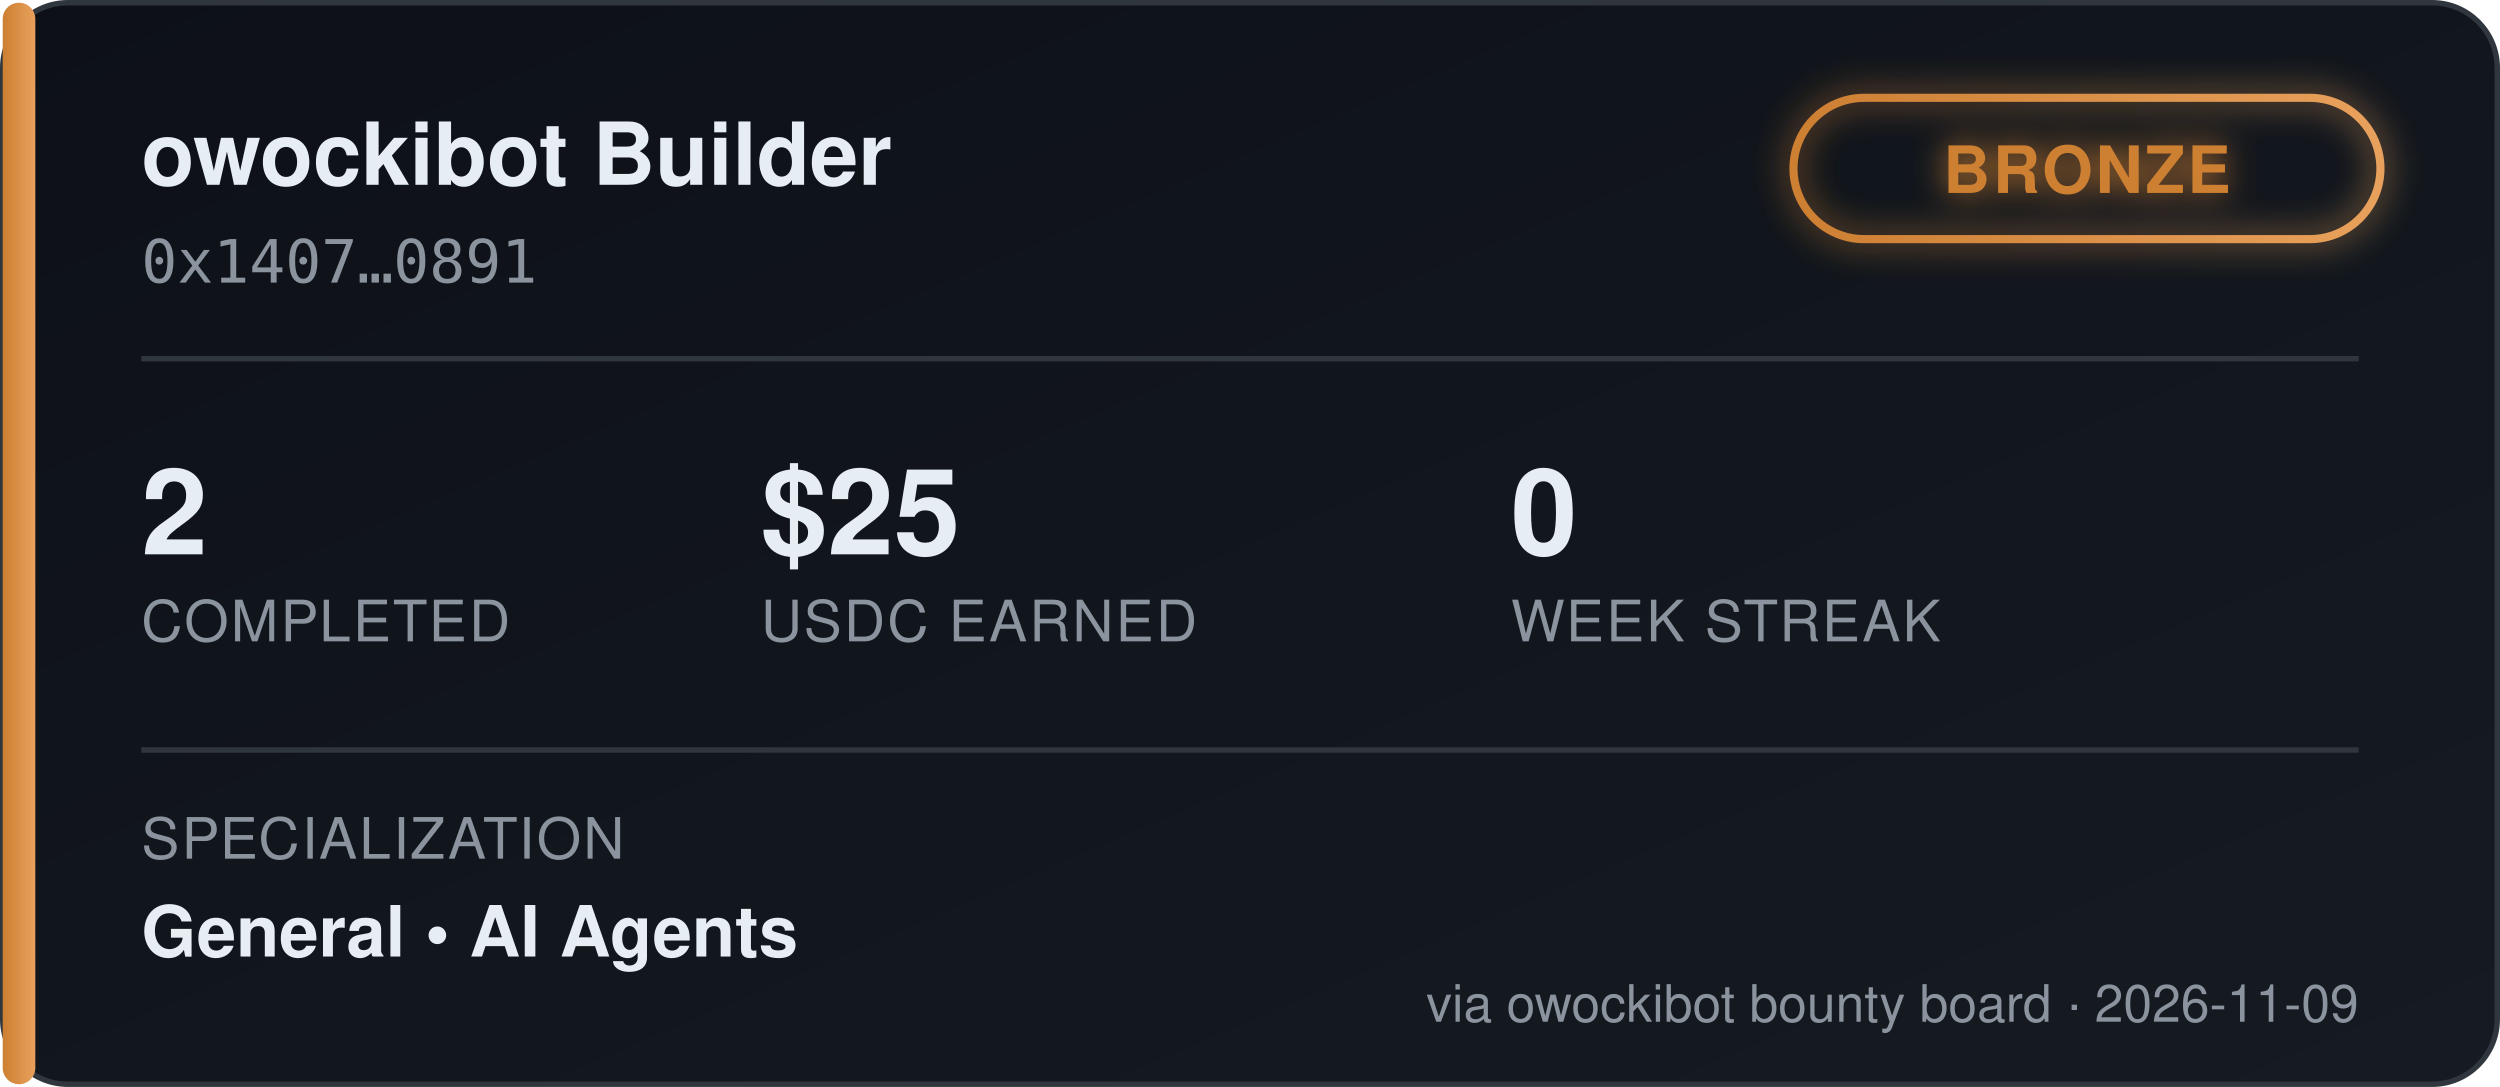
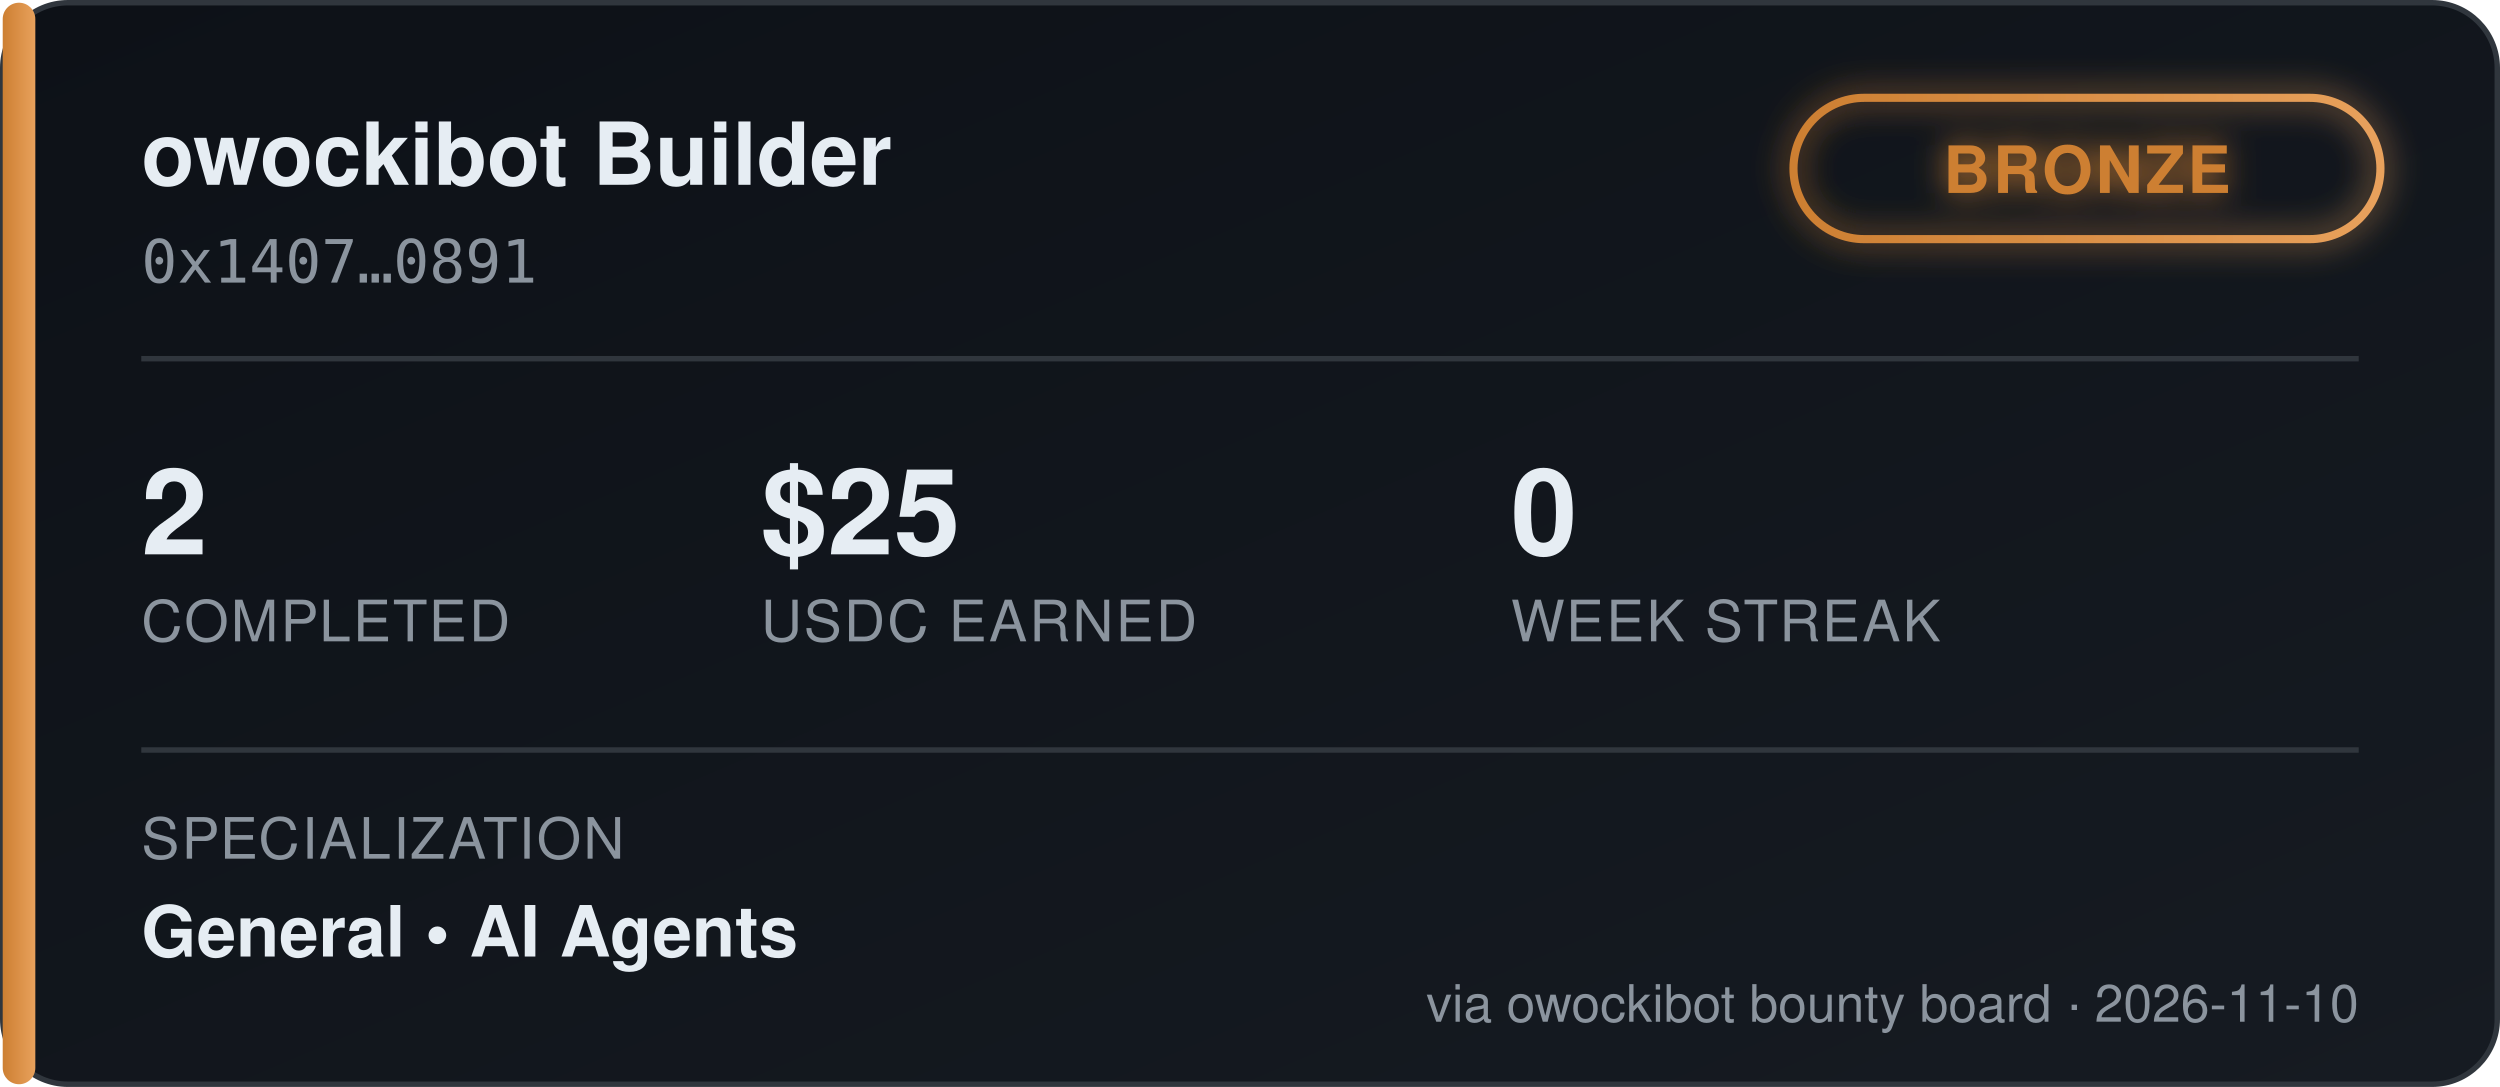
<svg xmlns="http://www.w3.org/2000/svg" width="460" height="200" viewBox="0 0 460 200" font-family="'Segoe UI', Helvetica, Arial, sans-serif">
  <defs>
    <linearGradient id="bgGrad" x1="0" y1="0" x2="1" y2="1">
      <stop offset="0%" stop-color="#0d1117" />
      <stop offset="100%" stop-color="#161b22" />
    </linearGradient>
    <linearGradient id="tierGrad" x1="0" y1="0" x2="1" y2="0">
      <stop offset="0%" stop-color="#cd7f32" />
      <stop offset="100%" stop-color="#e8a15c" />
    </linearGradient>
    <filter id="glow" x="-50%" y="-50%" width="200%" height="200%">
      <feGaussianBlur stdDeviation="3" result="blur" />
      <feMerge>
        <feMergeNode in="blur" />
        <feMergeNode in="SourceGraphic" />
      </feMerge>
    </filter>
  </defs>
  <rect x="0.5" y="0.5" width="459" height="199" rx="12" fill="url(#bgGrad)" stroke="#30363d" />
  <rect x="0.5" y="0.5" width="6" height="199" rx="3" fill="url(#tierGrad)" />
  <text x="26" y="34" fill="#e6edf3" font-size="16" font-weight="700">owockibot Builder</text>
  <text x="26" y="52" fill="#8b949e" font-size="11" font-family="monospace">0x1407…0891</text>
  <g transform="translate(330, 18)" filter="url(#glow)">
    <rect x="0" y="0" width="108" height="26" rx="13" fill="none" stroke="url(#tierGrad)" stroke-width="1.5" />
    <text x="54" y="17.5" fill="#cd7f32" font-size="12" font-weight="700" text-anchor="middle" letter-spacing="0.5">BRONZE</text>
  </g>
  <line x1="26" y1="66" x2="434" y2="66" stroke="#30363d" stroke-width="1" />
  <g font-size="22" font-weight="700" fill="#e6edf3">
    <text x="26" y="102">2</text>
    <text x="140" y="102">$25</text>
    <text x="278" y="102">0</text>
  </g>
  <g font-size="10.5" fill="#8b949e" letter-spacing="0.4">
    <text x="26" y="118">COMPLETED</text>
    <text x="140" y="118">USDC EARNED</text>
    <text x="278" y="118">WEEK STREAK</text>
  </g>
  <line x1="26" y1="138" x2="434" y2="138" stroke="#30363d" stroke-width="1" />
  <text x="26" y="158" fill="#8b949e" font-size="10.5" letter-spacing="0.4">SPECIALIZATION</text>
  <text x="26" y="176" fill="#e6edf3" font-size="13" font-weight="600">General  •  AI Agents</text>
-   <text x="434" y="188" fill="#8b949e" font-size="9.5" text-anchor="end">via owockibot bounty board · 2026-11-09</text>
+   <text x="434" y="188" fill="#8b949e" font-size="9.5" text-anchor="end">via owockibot bounty board · 2026-11-10</text>
</svg>
